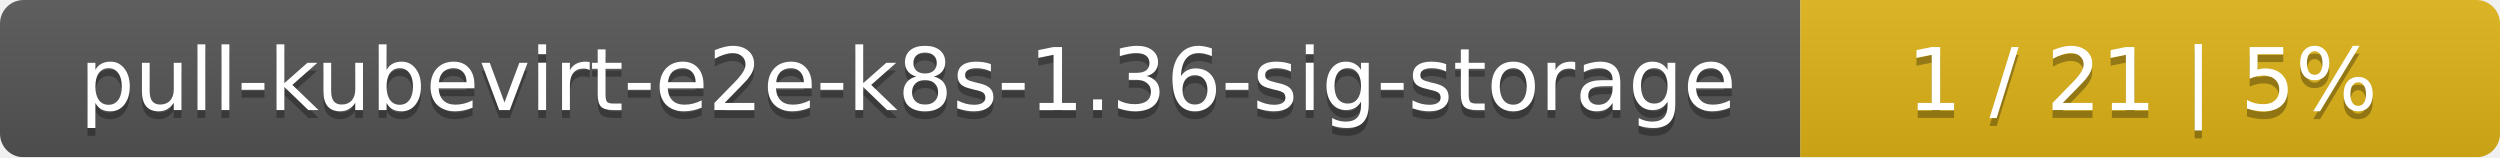
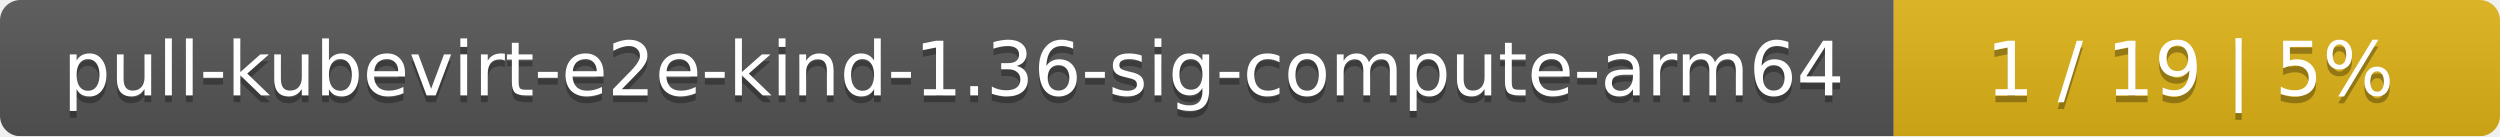
- <svg xmlns="http://www.w3.org/2000/svg" width="318" height="20">
+ <svg xmlns="http://www.w3.org/2000/svg" width="367" height="20">
  <linearGradient id="smooth" x2="0" y2="100%">
    <stop offset="0" stop-color="#bbb" stop-opacity=".1" />
    <stop offset="1" stop-opacity=".1" />
  </linearGradient>
  <mask id="round">
-     <rect width="318" height="20" rx="3" fill="#fff" />
+     <rect width="367" height="20" rx="3" fill="#fff" />
  </mask>
  <g mask="url(#round)">
-     <rect width="229" height="20" fill="#555" />
-     <rect x="229" width="89" height="20" fill="#dfb317" />
-     <rect width="318" height="20" fill="url(#smooth)" />
+     <rect width="278" height="20" fill="#555" />
+     <rect x="278" width="89" height="20" fill="#dfb317" />
+     <rect width="367" height="20" fill="url(#smooth)" />
  </g>
  <g fill="#fff" text-anchor="middle" font-family="DejaVu Sans,Verdana,Geneva,sans-serif" font-size="11">
-     <text x="115.5" y="15" fill="#010101" fill-opacity=".3">pull-kubevirt-e2e-k8s-1.36-sig-storage</text>
-     <text x="115.5" y="14">pull-kubevirt-e2e-k8s-1.36-sig-storage</text>
-     <text x="272.5" y="15" fill="#010101" fill-opacity=".3">1 / 21    |    5%</text>
-     <text x="272.5" y="14">1 / 21    |    5%</text>
+     <text x="140" y="15" fill="#010101" fill-opacity=".3">pull-kubevirt-e2e-kind-1.36-sig-compute-arm64</text>
+     <text x="140" y="14">pull-kubevirt-e2e-kind-1.36-sig-compute-arm64</text>
+     <text x="321.5" y="15" fill="#010101" fill-opacity=".3">1 / 19    |    5%</text>
+     <text x="321.5" y="14">1 / 19    |    5%</text>
  </g>
</svg>
